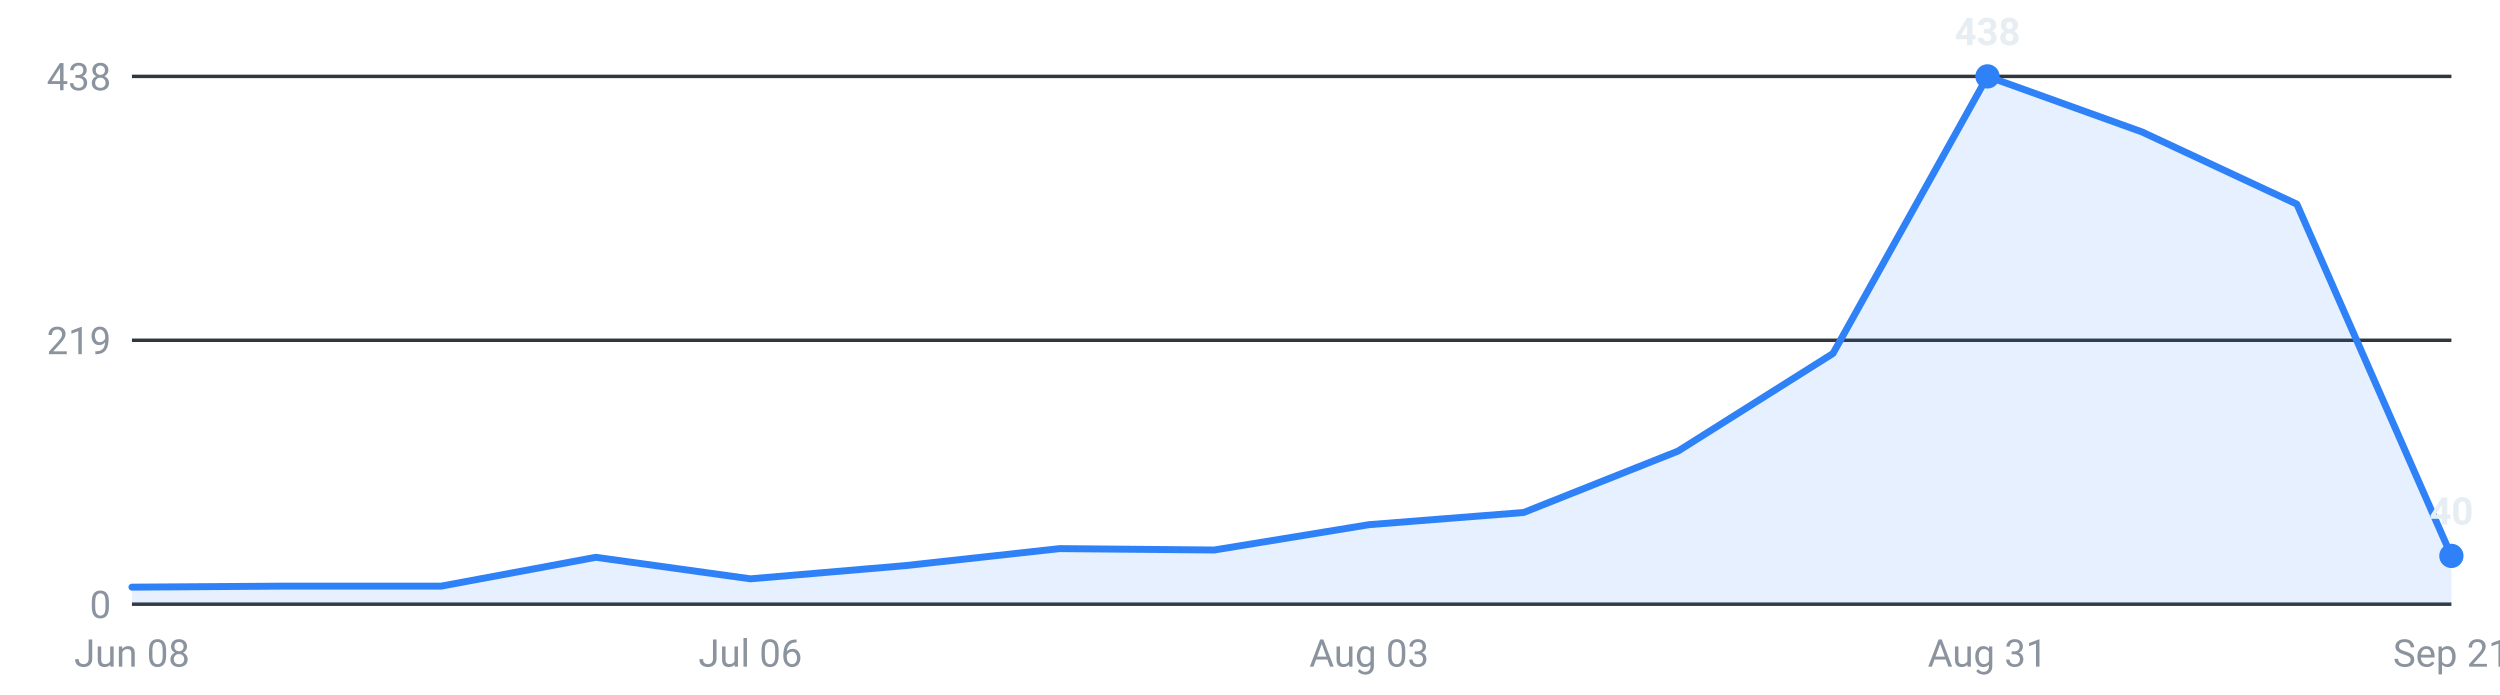
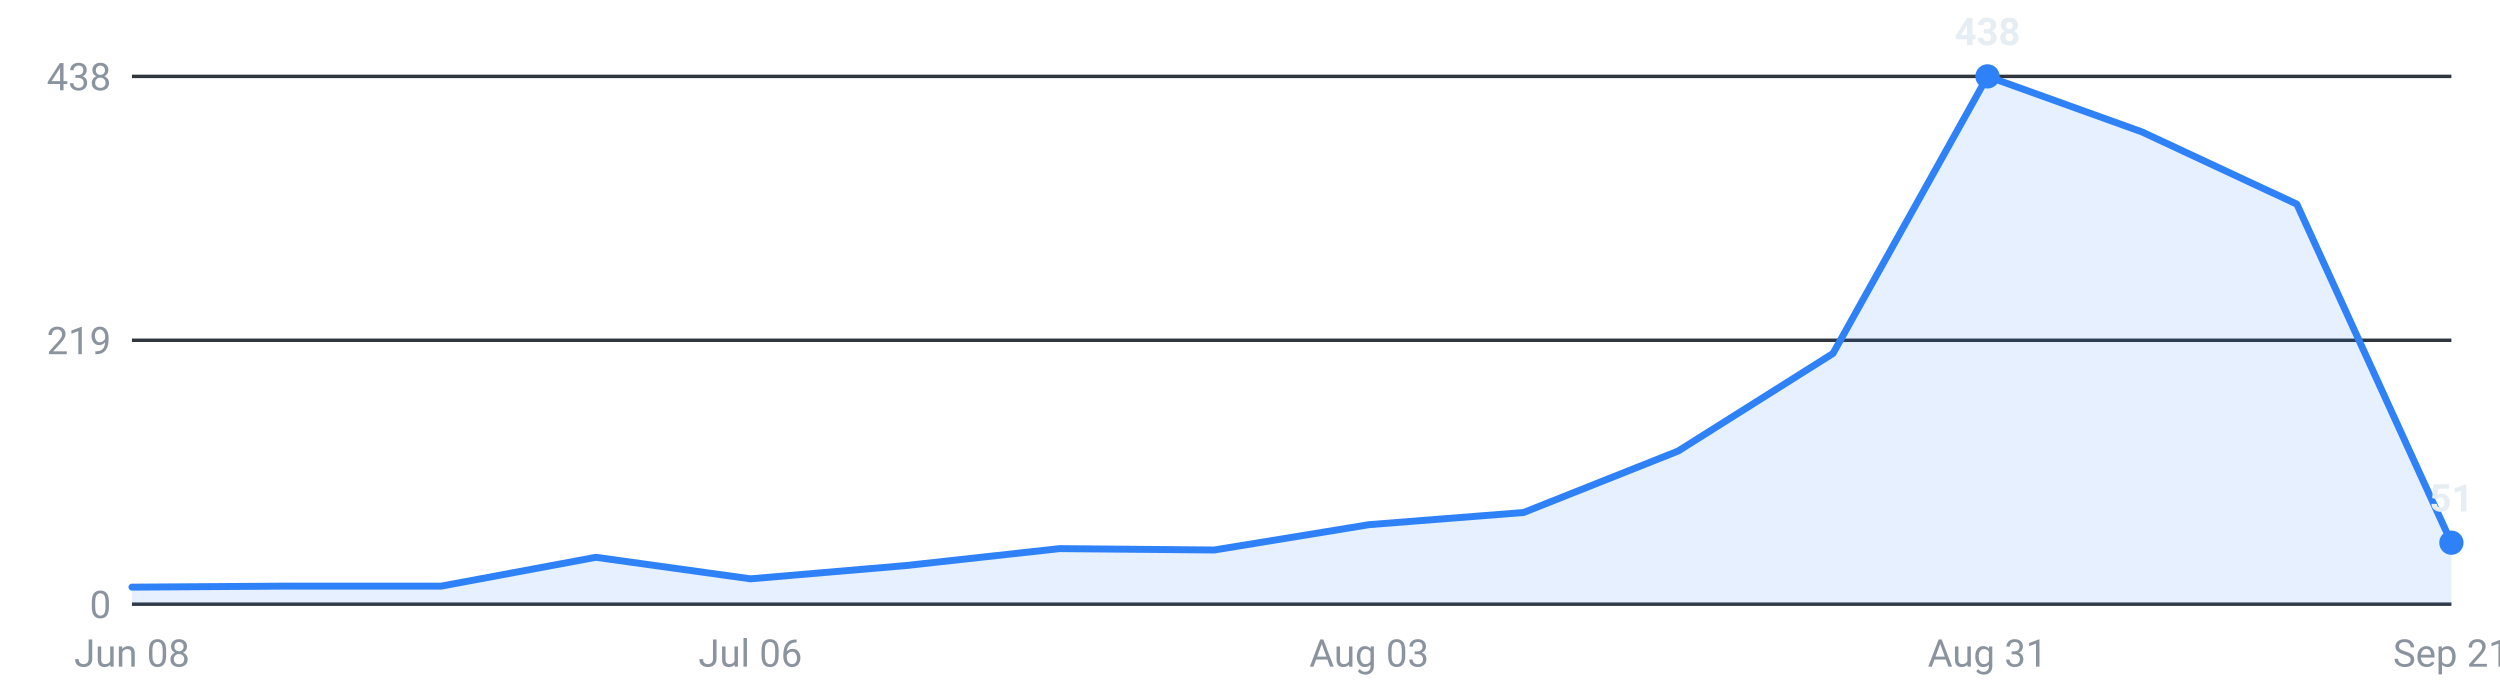
<svg xmlns="http://www.w3.org/2000/svg" viewBox="0 0 720 200" width="720" height="200" role="img" aria-label="Internships posted per week, last 16 weeks">
  <g font-family="-apple-system,Segoe UI,Roboto,sans-serif" font-size="11">
    <line x1="38" y1="174.0" x2="706" y2="174.0" stroke="#30363d" stroke-width="1" />
    <text x="32" y="178.0" text-anchor="end" fill="#8b949e">0</text>
    <line x1="38" y1="98.0" x2="706" y2="98.0" stroke="#30363d" stroke-width="1" />
    <text x="32" y="102.0" text-anchor="end" fill="#8b949e">219</text>
    <line x1="38" y1="22.0" x2="706" y2="22.0" stroke="#30363d" stroke-width="1" />
    <text x="32" y="26.0" text-anchor="end" fill="#8b949e">438</text>
-     <path d="M38.0,174 L38.0,169.1 L82.5,168.8 L127.1,168.8 L171.6,160.5 L216.1,166.7 L260.7,162.9 L305.2,158.0 L349.7,158.4 L394.3,151.1 L438.8,147.6 L483.3,129.9 L527.9,101.8 L572.4,22.0 L616.9,38.0 L661.5,58.8 L706.0,160.1 L706.0,174 Z" fill="#2f81f7" fill-opacity="0.12" />
-     <polyline points="38.0,169.1 82.5,168.8 127.1,168.8 171.6,160.5 216.1,166.7 260.7,162.9 305.2,158.0 349.7,158.4 394.3,151.1 438.8,147.6 483.3,129.9 527.9,101.8 572.4,22.0 616.9,38.0 661.5,58.8 706.0,160.1" fill="none" stroke="#2f81f7" stroke-width="2" stroke-linejoin="round" stroke-linecap="round" />
+     <path d="M38.0,174 L38.0,169.1 L82.5,168.8 L127.1,168.8 L171.6,160.5 L216.1,166.7 L260.7,162.9 L305.2,158.0 L349.7,158.4 L394.3,151.1 L438.8,147.6 L483.3,129.9 L527.9,101.8 L572.4,22.0 L616.9,38.0 L661.5,58.8 L706.0,156.3 L706.0,174 Z" fill="#2f81f7" fill-opacity="0.12" />
+     <polyline points="38.0,169.1 82.5,168.8 127.1,168.8 171.6,160.5 216.1,166.7 260.7,162.9 305.2,158.0 349.7,158.4 394.3,151.1 438.8,147.6 483.3,129.9 527.9,101.8 572.4,22.0 616.9,38.0 661.5,58.8 706.0,156.3" fill="none" stroke="#2f81f7" stroke-width="2" stroke-linejoin="round" stroke-linecap="round" />
    <circle cx="572.4" cy="22.0" r="3.5" fill="#2f81f7" />
    <text x="572.4" y="13.0" text-anchor="middle" fill="#e6edf3" font-weight="600">438</text>
-     <circle cx="706.0" cy="160.1" r="3.5" fill="#2f81f7" />
-     <text x="706.0" y="151.1" text-anchor="middle" fill="#e6edf3" font-weight="600">40</text>
+     <circle cx="706.0" cy="156.3" r="3.5" fill="#2f81f7" />
+     <text x="706.0" y="147.3" text-anchor="middle" fill="#e6edf3" font-weight="600">51</text>
    <text x="38.0" y="192" text-anchor="middle" fill="#8b949e">Jun 08</text>
    <text x="216.1" y="192" text-anchor="middle" fill="#8b949e">Jul 06</text>
    <text x="394.3" y="192" text-anchor="middle" fill="#8b949e">Aug 03</text>
    <text x="572.4" y="192" text-anchor="middle" fill="#8b949e">Aug 31</text>
    <text x="706.0" y="192" text-anchor="middle" fill="#8b949e">Sep 21</text>
  </g>
</svg>
